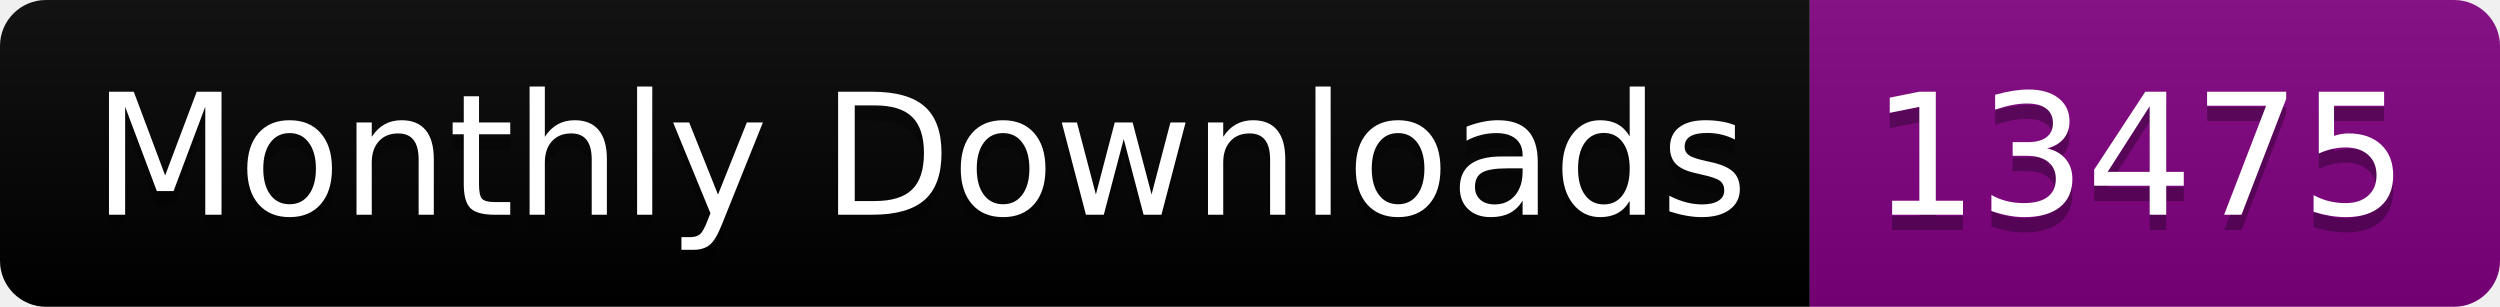
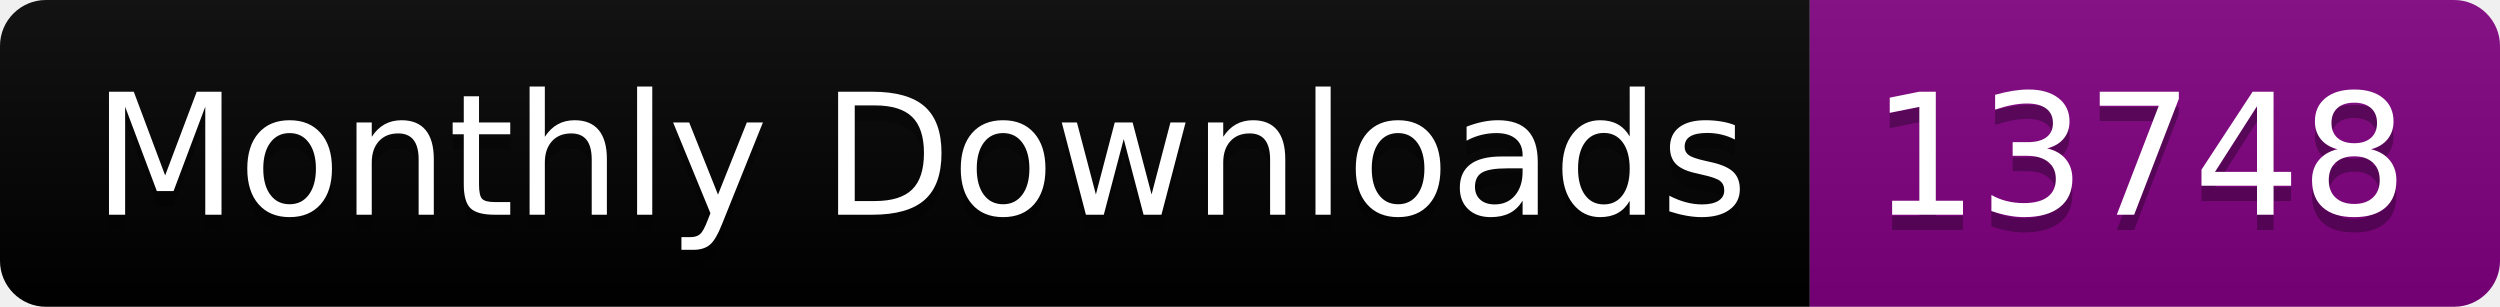
<svg xmlns="http://www.w3.org/2000/svg" width="163.0" height="20">
  <linearGradient id="smooth" x2="0" y2="100%">
    <stop offset="0" stop-color="#bbb" stop-opacity=".1" />
    <stop offset="1" stop-opacity=".1" />
  </linearGradient>
  <clipPath id="round">
    <rect width="163.0" height="20" rx="3" fill="#fff" />
  </clipPath>
  <g clip-path="url(#round)">
    <rect width="118.0" height="20" fill="black" />
    <rect x="118.0" width="45.0" height="20" fill="purple" />
    <rect width="163.0" height="20" fill="url(#smooth)" />
  </g>
  <g fill="#fff" text-anchor="middle" font-family="DejaVu Sans,Verdana,Geneva,sans-serif" font-size="110">
    <text x="600.0" y="150" fill="#010101" fill-opacity=".3" transform="scale(0.1)" textLength="1080.0" lengthAdjust="spacing">Monthly Downloads</text>
    <text x="600.0" y="140" transform="scale(0.1)" textLength="1080.0" lengthAdjust="spacing">Monthly Downloads</text>
-     <text x="1395.0" y="150" fill="#010101" fill-opacity=".3" transform="scale(0.1)" textLength="350.0" lengthAdjust="spacing">13475</text>
-     <text x="1395.0" y="140" transform="scale(0.1)" textLength="350.0" lengthAdjust="spacing">13475</text>
+     <text x="1395.0" y="150" fill="#010101" fill-opacity=".3" transform="scale(0.1)" textLength="350.0" lengthAdjust="spacing">13748</text>
+     <text x="1395.0" y="140" transform="scale(0.1)" textLength="350.0" lengthAdjust="spacing">13748</text>
  </g>
</svg>
